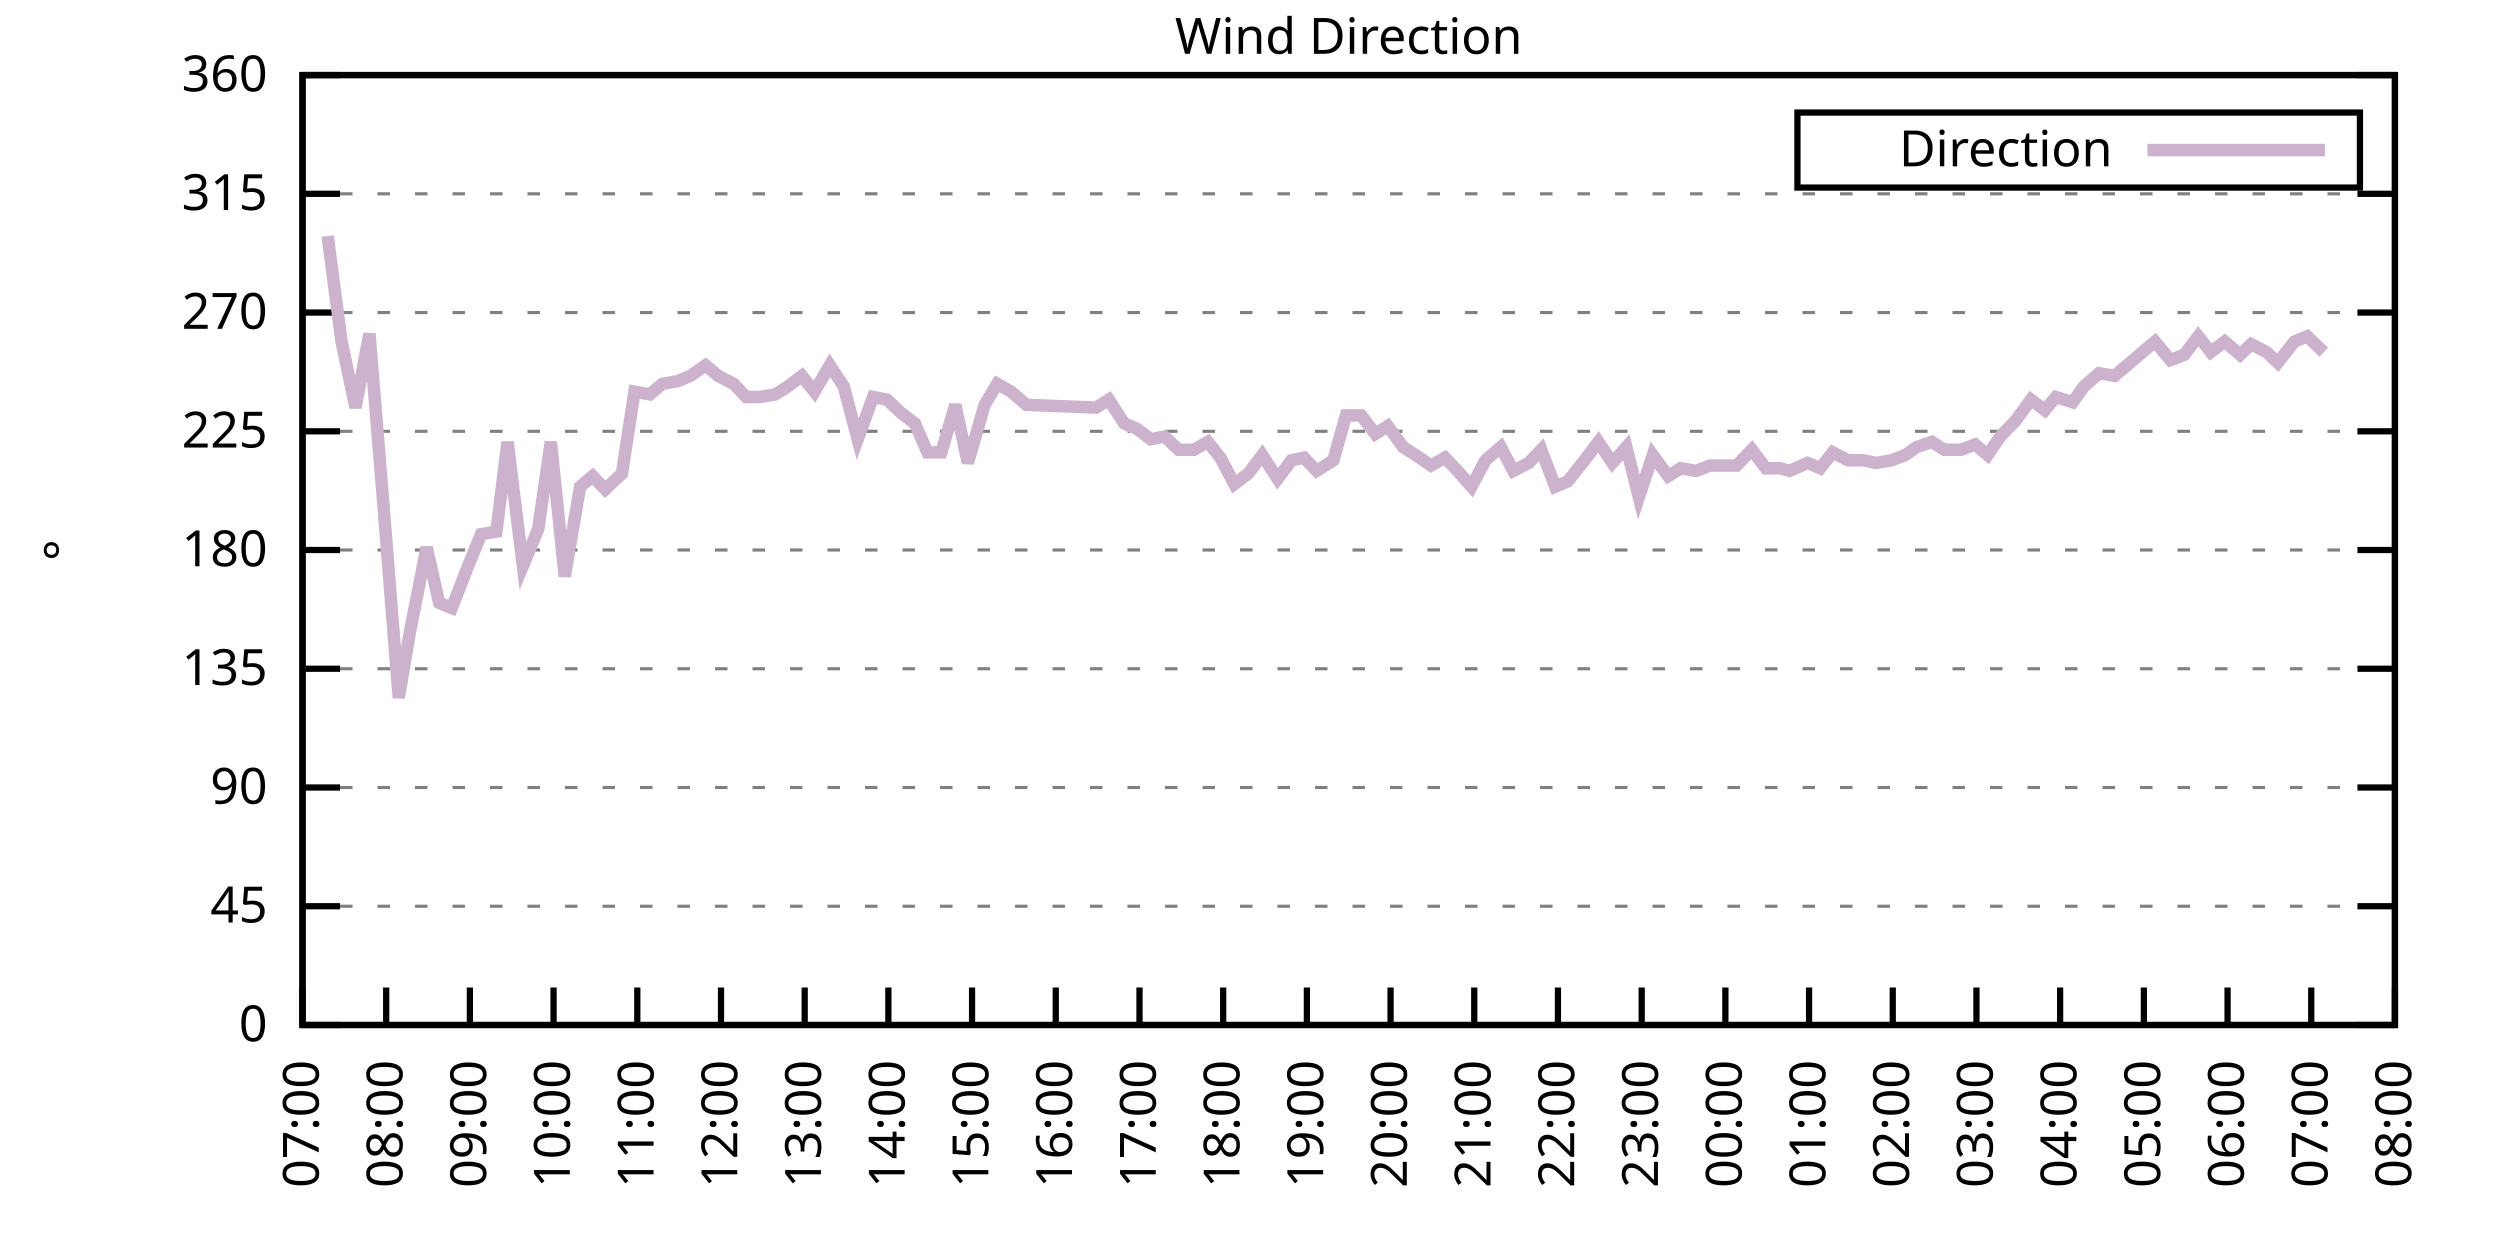
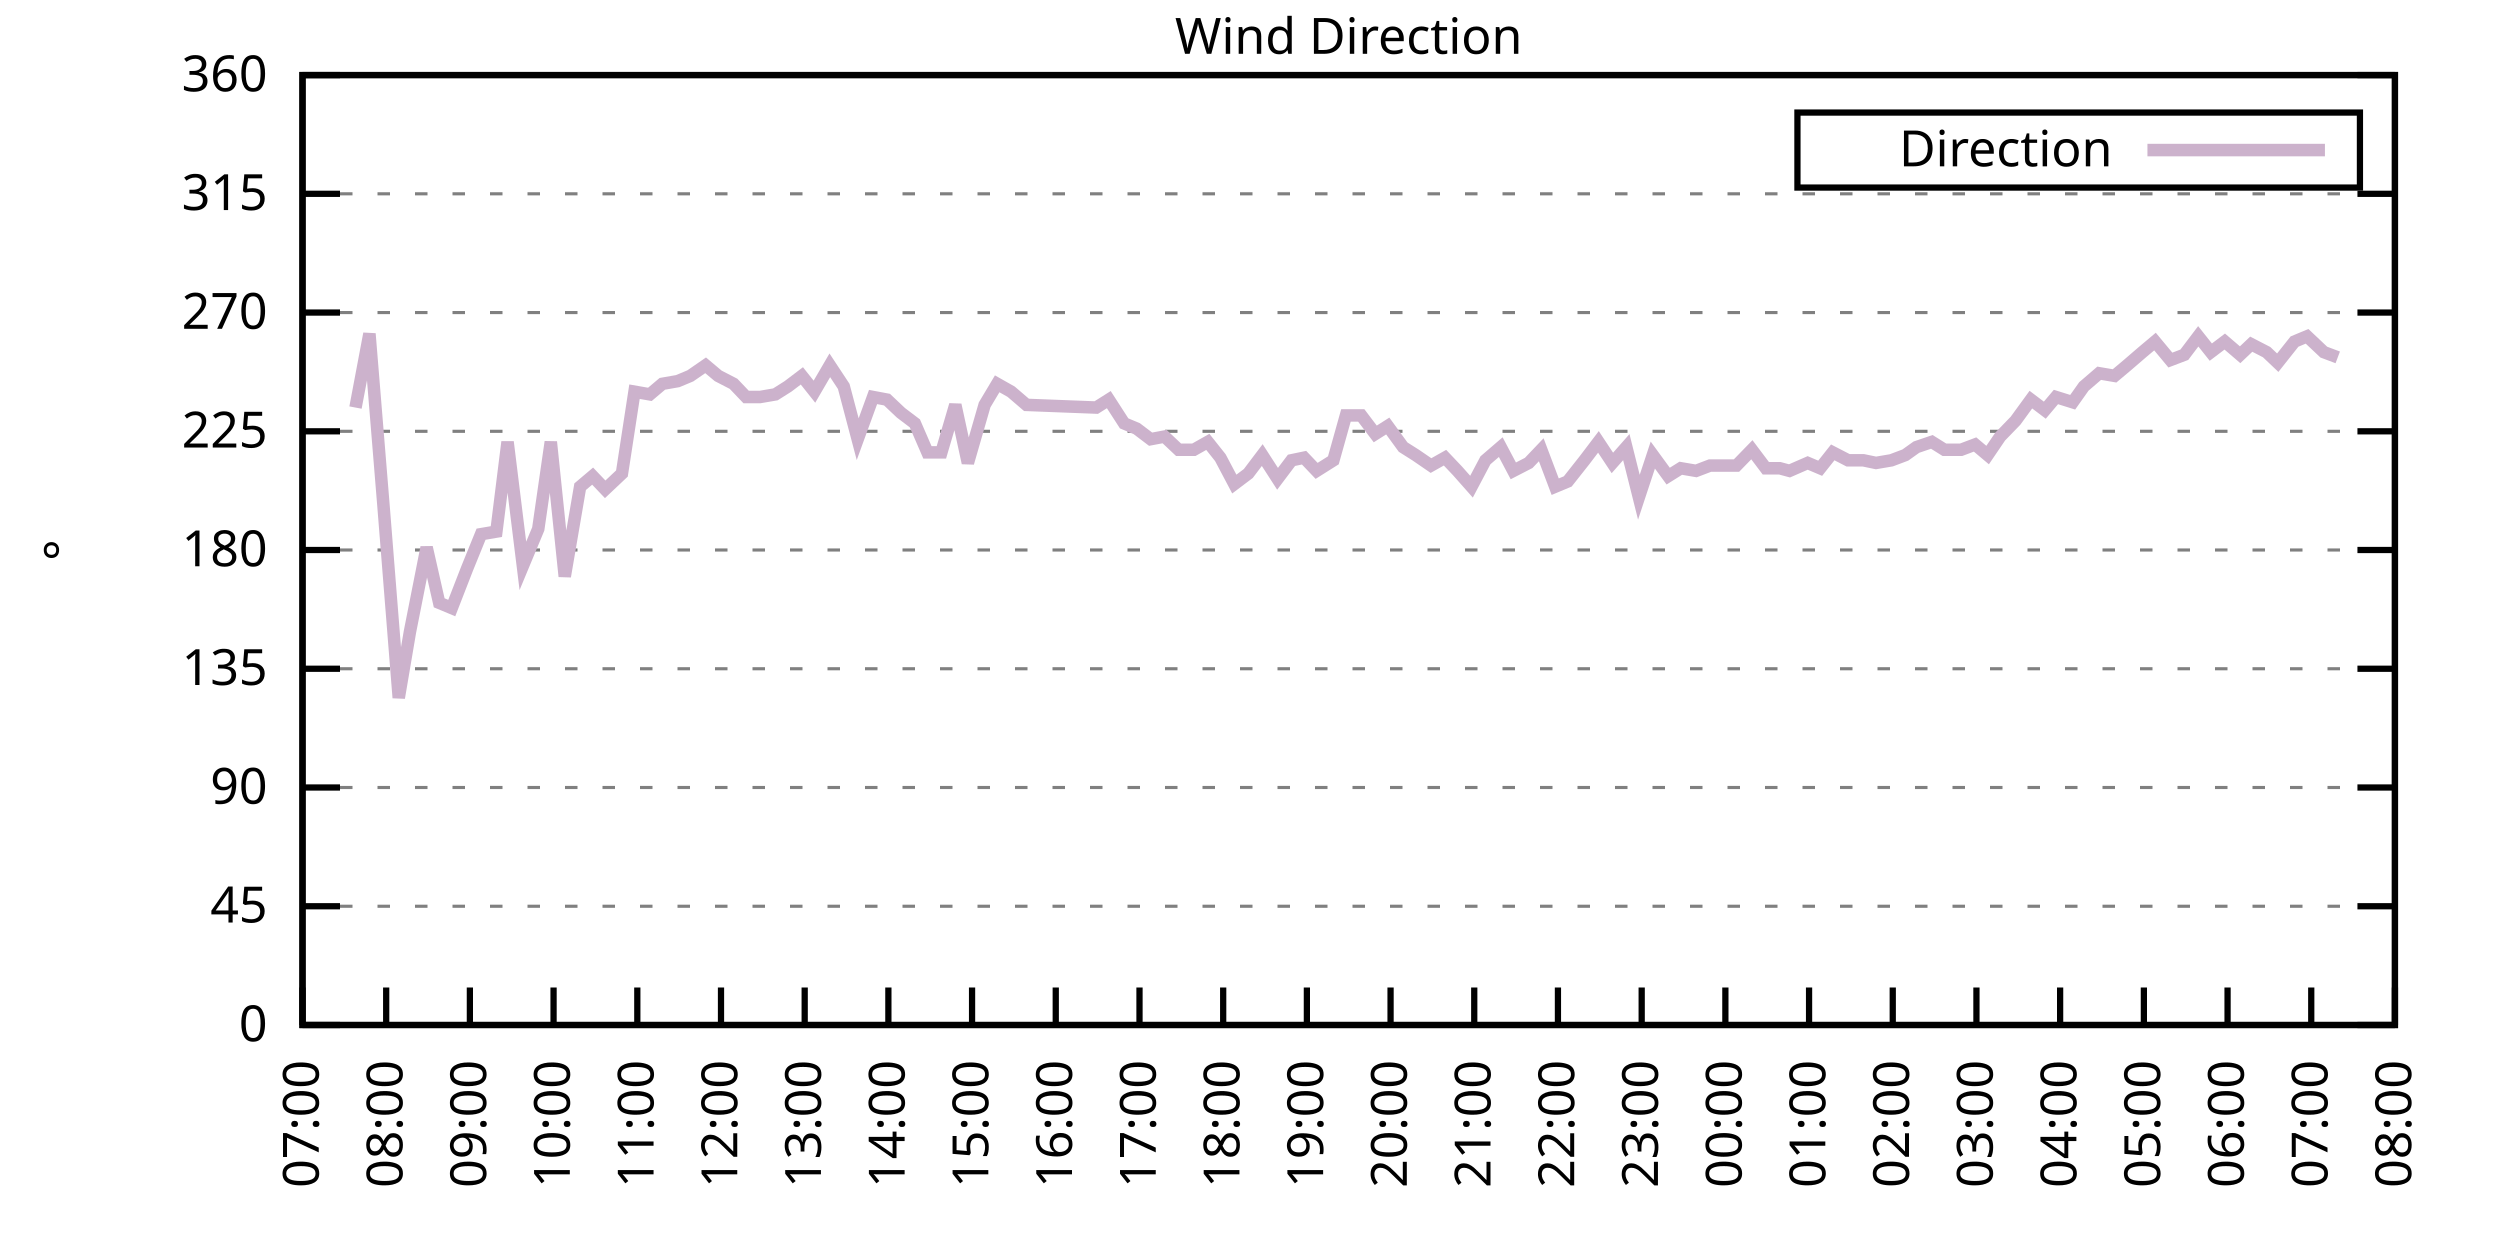
<svg xmlns="http://www.w3.org/2000/svg" xmlns:xlink="http://www.w3.org/1999/xlink" width="400" height="200" viewBox="0 0 400 200">
  <g id="gnuplot_canvas">
    <rect x="0" y="0" width="400" height="200" fill="none" />
    <defs>
      <circle id="gpDot" r="0.5" stroke-width="0.5" stroke="currentColor" />
      <path id="gpPt0" stroke-width="0.333" stroke="currentColor" d="M-1,0 h2 M0,-1 v2" />
      <path id="gpPt1" stroke-width="0.333" stroke="currentColor" d="M-1,-1 L1,1 M1,-1 L-1,1" />
      <path id="gpPt2" stroke-width="0.333" stroke="currentColor" d="M-1,0 L1,0 M0,-1 L0,1 M-1,-1 L1,1 M-1,1 L1,-1" />
      <rect id="gpPt3" stroke-width="0.333" stroke="currentColor" x="-1" y="-1" width="2" height="2" />
      <rect id="gpPt4" stroke-width="0.333" stroke="currentColor" fill="currentColor" x="-1" y="-1" width="2" height="2" />
      <circle id="gpPt5" stroke-width="0.333" stroke="currentColor" cx="0" cy="0" r="1" />
      <use xlink:href="#gpPt5" id="gpPt6" fill="currentColor" stroke="none" />
      <path id="gpPt7" stroke-width="0.333" stroke="currentColor" d="M0,-1.33 L-1.33,0.67 L1.33,0.67 z" />
      <use xlink:href="#gpPt7" id="gpPt8" fill="currentColor" stroke="none" />
      <use xlink:href="#gpPt7" id="gpPt9" stroke="currentColor" transform="rotate(180)" />
      <use xlink:href="#gpPt9" id="gpPt10" fill="currentColor" stroke="none" />
      <use xlink:href="#gpPt3" id="gpPt11" stroke="currentColor" transform="rotate(45)" />
      <use xlink:href="#gpPt11" id="gpPt12" fill="currentColor" stroke="none" />
      <path id="gpPt13" stroke-width="0.333" stroke="currentColor" d="M0,1.330 L1.265,0.411 L0.782,-1.067 L-0.782,-1.076 L-1.265,0.411 z" />
      <use xlink:href="#gpPt13" id="gpPt14" fill="currentColor" stroke="none" />
      <filter id="textbox" filterUnits="objectBoundingBox" x="0" y="0" height="1" width="1">
        <feFlood flood-color="white" flood-opacity="1" result="bgnd" />
        <feComposite in="SourceGraphic" in2="bgnd" operator="atop" />
      </filter>
      <filter id="greybox" filterUnits="objectBoundingBox" x="0" y="0" height="1" width="1">
        <feFlood flood-color="lightgrey" flood-opacity="1" result="grey" />
        <feComposite in="SourceGraphic" in2="grey" operator="atop" />
      </filter>
    </defs>
    <g fill="none" color="white" stroke="currentColor" stroke-width="1.00" stroke-linecap="butt" stroke-linejoin="miter">
</g>
    <g fill="none" color="black" stroke="currentColor" stroke-width="1.00" stroke-linecap="butt" stroke-linejoin="miter">
      <g stroke="none" shape-rendering="crispEdges">
        <polygon fill="rgb(255, 255, 255)" points="48.40,164.00 383.18,164.00 383.18,12.02 48.40,12.02 " />
      </g>
    </g>
    <g fill="none" color="black" stroke="currentColor" stroke-width="1.00" stroke-linecap="butt" stroke-linejoin="miter">
</g>
    <g fill="none" color="black" stroke="black" stroke-width="0.50" stroke-linecap="butt" stroke-linejoin="miter">
</g>
    <g fill="none" color="gray" stroke="currentColor" stroke-width="0.50" stroke-linecap="butt" stroke-linejoin="miter">
      <path stroke="gray" stroke-dasharray="2,4" class="gridline" d="M48.40,164.00 L383.19,164.00  " />
    </g>
    <g fill="none" color="gray" stroke="gray" stroke-width="1.00" stroke-linecap="butt" stroke-linejoin="miter">
</g>
    <g fill="none" color="black" stroke="currentColor" stroke-width="1.00" stroke-linecap="butt" stroke-linejoin="miter">
      <path stroke="black" d="M48.40,164.00 L54.40,164.00 M383.19,164.00 L377.19,164.00  " />
      <g transform="translate(42.80,166.60)" stroke="none" fill="black" font-family="Sans" font-size="8.00" text-anchor="end">
        <text>
          <tspan font-family="Sans"> 0</tspan>
        </text>
      </g>
    </g>
    <g fill="none" color="black" stroke="currentColor" stroke-width="1.00" stroke-linecap="butt" stroke-linejoin="miter">
</g>
    <g fill="none" color="black" stroke="black" stroke-width="0.50" stroke-linecap="butt" stroke-linejoin="miter">
</g>
    <g fill="none" color="gray" stroke="currentColor" stroke-width="0.50" stroke-linecap="butt" stroke-linejoin="miter">
      <path stroke="gray" stroke-dasharray="2,4" class="gridline" d="M48.40,145.00 L383.19,145.00  " />
    </g>
    <g fill="none" color="gray" stroke="gray" stroke-width="1.00" stroke-linecap="butt" stroke-linejoin="miter">
</g>
    <g fill="none" color="black" stroke="currentColor" stroke-width="1.00" stroke-linecap="butt" stroke-linejoin="miter">
      <path stroke="black" d="M48.40,145.00 L54.40,145.00 M383.19,145.00 L377.19,145.00  " />
      <g transform="translate(42.80,147.60)" stroke="none" fill="black" font-family="Sans" font-size="8.00" text-anchor="end">
        <text>
          <tspan font-family="Sans"> 45</tspan>
        </text>
      </g>
    </g>
    <g fill="none" color="black" stroke="currentColor" stroke-width="1.00" stroke-linecap="butt" stroke-linejoin="miter">
</g>
    <g fill="none" color="black" stroke="black" stroke-width="0.50" stroke-linecap="butt" stroke-linejoin="miter">
</g>
    <g fill="none" color="gray" stroke="currentColor" stroke-width="0.50" stroke-linecap="butt" stroke-linejoin="miter">
      <path stroke="gray" stroke-dasharray="2,4" class="gridline" d="M48.40,126.00 L383.19,126.00  " />
    </g>
    <g fill="none" color="gray" stroke="gray" stroke-width="1.00" stroke-linecap="butt" stroke-linejoin="miter">
</g>
    <g fill="none" color="black" stroke="currentColor" stroke-width="1.00" stroke-linecap="butt" stroke-linejoin="miter">
      <path stroke="black" d="M48.40,126.00 L54.40,126.00 M383.19,126.00 L377.19,126.00  " />
      <g transform="translate(42.80,128.60)" stroke="none" fill="black" font-family="Sans" font-size="8.00" text-anchor="end">
        <text>
          <tspan font-family="Sans"> 90</tspan>
        </text>
      </g>
    </g>
    <g fill="none" color="black" stroke="currentColor" stroke-width="1.00" stroke-linecap="butt" stroke-linejoin="miter">
</g>
    <g fill="none" color="black" stroke="black" stroke-width="0.50" stroke-linecap="butt" stroke-linejoin="miter">
</g>
    <g fill="none" color="gray" stroke="currentColor" stroke-width="0.50" stroke-linecap="butt" stroke-linejoin="miter">
      <path stroke="gray" stroke-dasharray="2,4" class="gridline" d="M48.40,107.00 L383.19,107.00  " />
    </g>
    <g fill="none" color="gray" stroke="gray" stroke-width="1.00" stroke-linecap="butt" stroke-linejoin="miter">
</g>
    <g fill="none" color="black" stroke="currentColor" stroke-width="1.00" stroke-linecap="butt" stroke-linejoin="miter">
      <path stroke="black" d="M48.40,107.00 L54.40,107.00 M383.19,107.00 L377.19,107.00  " />
      <g transform="translate(42.80,109.60)" stroke="none" fill="black" font-family="Sans" font-size="8.00" text-anchor="end">
        <text>
          <tspan font-family="Sans"> 135</tspan>
        </text>
      </g>
    </g>
    <g fill="none" color="black" stroke="currentColor" stroke-width="1.00" stroke-linecap="butt" stroke-linejoin="miter">
</g>
    <g fill="none" color="black" stroke="black" stroke-width="0.50" stroke-linecap="butt" stroke-linejoin="miter">
</g>
    <g fill="none" color="gray" stroke="currentColor" stroke-width="0.50" stroke-linecap="butt" stroke-linejoin="miter">
      <path stroke="gray" stroke-dasharray="2,4" class="gridline" d="M48.40,88.00 L383.19,88.00  " />
    </g>
    <g fill="none" color="gray" stroke="gray" stroke-width="1.00" stroke-linecap="butt" stroke-linejoin="miter">
</g>
    <g fill="none" color="black" stroke="currentColor" stroke-width="1.00" stroke-linecap="butt" stroke-linejoin="miter">
      <path stroke="black" d="M48.40,88.00 L54.40,88.00 M383.19,88.00 L377.19,88.00  " />
      <g transform="translate(42.80,90.60)" stroke="none" fill="black" font-family="Sans" font-size="8.00" text-anchor="end">
        <text>
          <tspan font-family="Sans"> 180</tspan>
        </text>
      </g>
    </g>
    <g fill="none" color="black" stroke="currentColor" stroke-width="1.00" stroke-linecap="butt" stroke-linejoin="miter">
</g>
    <g fill="none" color="black" stroke="black" stroke-width="0.50" stroke-linecap="butt" stroke-linejoin="miter">
</g>
    <g fill="none" color="gray" stroke="currentColor" stroke-width="0.50" stroke-linecap="butt" stroke-linejoin="miter">
      <path stroke="gray" stroke-dasharray="2,4" class="gridline" d="M48.40,69.01 L383.19,69.01  " />
    </g>
    <g fill="none" color="gray" stroke="gray" stroke-width="1.00" stroke-linecap="butt" stroke-linejoin="miter">
</g>
    <g fill="none" color="black" stroke="currentColor" stroke-width="1.00" stroke-linecap="butt" stroke-linejoin="miter">
      <path stroke="black" d="M48.40,69.01 L54.40,69.01 M383.19,69.01 L377.19,69.01  " />
      <g transform="translate(42.80,71.61)" stroke="none" fill="black" font-family="Sans" font-size="8.00" text-anchor="end">
        <text>
          <tspan font-family="Sans"> 225</tspan>
        </text>
      </g>
    </g>
    <g fill="none" color="black" stroke="currentColor" stroke-width="1.00" stroke-linecap="butt" stroke-linejoin="miter">
</g>
    <g fill="none" color="black" stroke="black" stroke-width="0.50" stroke-linecap="butt" stroke-linejoin="miter">
</g>
    <g fill="none" color="gray" stroke="currentColor" stroke-width="0.50" stroke-linecap="butt" stroke-linejoin="miter">
      <path stroke="gray" stroke-dasharray="2,4" class="gridline" d="M48.40,50.01 L383.19,50.01  " />
    </g>
    <g fill="none" color="gray" stroke="gray" stroke-width="1.00" stroke-linecap="butt" stroke-linejoin="miter">
</g>
    <g fill="none" color="black" stroke="currentColor" stroke-width="1.00" stroke-linecap="butt" stroke-linejoin="miter">
      <path stroke="black" d="M48.40,50.01 L54.40,50.01 M383.19,50.01 L377.19,50.01  " />
      <g transform="translate(42.80,52.61)" stroke="none" fill="black" font-family="Sans" font-size="8.00" text-anchor="end">
        <text>
          <tspan font-family="Sans"> 270</tspan>
        </text>
      </g>
    </g>
    <g fill="none" color="black" stroke="currentColor" stroke-width="1.00" stroke-linecap="butt" stroke-linejoin="miter">
</g>
    <g fill="none" color="black" stroke="black" stroke-width="0.50" stroke-linecap="butt" stroke-linejoin="miter">
</g>
    <g fill="none" color="gray" stroke="currentColor" stroke-width="0.50" stroke-linecap="butt" stroke-linejoin="miter">
      <path stroke="gray" stroke-dasharray="2,4" class="gridline" d="M48.40,31.01 L383.19,31.01  " />
    </g>
    <g fill="none" color="gray" stroke="gray" stroke-width="1.00" stroke-linecap="butt" stroke-linejoin="miter">
</g>
    <g fill="none" color="black" stroke="currentColor" stroke-width="1.00" stroke-linecap="butt" stroke-linejoin="miter">
      <path stroke="black" d="M48.40,31.01 L54.40,31.01 M383.19,31.01 L377.19,31.01  " />
      <g transform="translate(42.80,33.61)" stroke="none" fill="black" font-family="Sans" font-size="8.00" text-anchor="end">
        <text>
          <tspan font-family="Sans"> 315</tspan>
        </text>
      </g>
    </g>
    <g fill="none" color="black" stroke="currentColor" stroke-width="1.00" stroke-linecap="butt" stroke-linejoin="miter">
</g>
    <g fill="none" color="black" stroke="black" stroke-width="0.50" stroke-linecap="butt" stroke-linejoin="miter">
</g>
    <g fill="none" color="gray" stroke="currentColor" stroke-width="0.50" stroke-linecap="butt" stroke-linejoin="miter">
      <path stroke="gray" stroke-dasharray="2,4" class="gridline" d="M48.40,12.01 L383.19,12.01  " />
    </g>
    <g fill="none" color="gray" stroke="gray" stroke-width="1.00" stroke-linecap="butt" stroke-linejoin="miter">
</g>
    <g fill="none" color="black" stroke="currentColor" stroke-width="1.00" stroke-linecap="butt" stroke-linejoin="miter">
      <path stroke="black" d="M48.40,12.01 L54.40,12.01 M383.19,12.01 L377.19,12.01  " />
      <g transform="translate(42.80,14.61)" stroke="none" fill="black" font-family="Sans" font-size="8.00" text-anchor="end">
        <text>
          <tspan font-family="Sans"> 360</tspan>
        </text>
      </g>
    </g>
    <g fill="none" color="black" stroke="currentColor" stroke-width="1.00" stroke-linecap="butt" stroke-linejoin="miter">
      <path stroke="black" d="M48.40,164.00 L48.40,158.00  " />
      <g transform="translate(51.00,169.60) rotate(270.00)" stroke="none" fill="black" font-family="Sans" font-size="8.00" text-anchor="end">
        <text>
          <tspan font-family="Sans">07:00</tspan>
        </text>
      </g>
    </g>
    <g fill="none" color="black" stroke="currentColor" stroke-width="1.00" stroke-linecap="butt" stroke-linejoin="miter">
      <path stroke="black" d="M61.79,164.00 L61.79,158.00  " />
      <g transform="translate(64.39,169.60) rotate(270.00)" stroke="none" fill="black" font-family="Sans" font-size="8.00" text-anchor="end">
        <text>
          <tspan font-family="Sans">08:00</tspan>
        </text>
      </g>
    </g>
    <g fill="none" color="black" stroke="currentColor" stroke-width="1.00" stroke-linecap="butt" stroke-linejoin="miter">
      <path stroke="black" d="M75.18,164.00 L75.18,158.00  " />
      <g transform="translate(77.78,169.60) rotate(270.00)" stroke="none" fill="black" font-family="Sans" font-size="8.00" text-anchor="end">
        <text>
          <tspan font-family="Sans">09:00</tspan>
        </text>
      </g>
    </g>
    <g fill="none" color="black" stroke="currentColor" stroke-width="1.00" stroke-linecap="butt" stroke-linejoin="miter">
      <path stroke="black" d="M88.57,164.00 L88.57,158.00  " />
      <g transform="translate(91.17,169.60) rotate(270.00)" stroke="none" fill="black" font-family="Sans" font-size="8.00" text-anchor="end">
        <text>
          <tspan font-family="Sans">10:00</tspan>
        </text>
      </g>
    </g>
    <g fill="none" color="black" stroke="currentColor" stroke-width="1.00" stroke-linecap="butt" stroke-linejoin="miter">
      <path stroke="black" d="M101.97,164.00 L101.97,158.00  " />
      <g transform="translate(104.57,169.60) rotate(270.00)" stroke="none" fill="black" font-family="Sans" font-size="8.00" text-anchor="end">
        <text>
          <tspan font-family="Sans">11:00</tspan>
        </text>
      </g>
    </g>
    <g fill="none" color="black" stroke="currentColor" stroke-width="1.00" stroke-linecap="butt" stroke-linejoin="miter">
      <path stroke="black" d="M115.36,164.00 L115.36,158.00  " />
      <g transform="translate(117.96,169.60) rotate(270.00)" stroke="none" fill="black" font-family="Sans" font-size="8.00" text-anchor="end">
        <text>
          <tspan font-family="Sans">12:00</tspan>
        </text>
      </g>
    </g>
    <g fill="none" color="black" stroke="currentColor" stroke-width="1.00" stroke-linecap="butt" stroke-linejoin="miter">
      <path stroke="black" d="M128.75,164.00 L128.75,158.00  " />
      <g transform="translate(131.35,169.60) rotate(270.00)" stroke="none" fill="black" font-family="Sans" font-size="8.00" text-anchor="end">
        <text>
          <tspan font-family="Sans">13:00</tspan>
        </text>
      </g>
    </g>
    <g fill="none" color="black" stroke="currentColor" stroke-width="1.00" stroke-linecap="butt" stroke-linejoin="miter">
      <path stroke="black" d="M142.14,164.00 L142.14,158.00  " />
      <g transform="translate(144.74,169.60) rotate(270.00)" stroke="none" fill="black" font-family="Sans" font-size="8.00" text-anchor="end">
        <text>
          <tspan font-family="Sans">14:00</tspan>
        </text>
      </g>
    </g>
    <g fill="none" color="black" stroke="currentColor" stroke-width="1.00" stroke-linecap="butt" stroke-linejoin="miter">
      <path stroke="black" d="M155.53,164.00 L155.53,158.00  " />
      <g transform="translate(158.13,169.60) rotate(270.00)" stroke="none" fill="black" font-family="Sans" font-size="8.00" text-anchor="end">
        <text>
          <tspan font-family="Sans">15:00</tspan>
        </text>
      </g>
    </g>
    <g fill="none" color="black" stroke="currentColor" stroke-width="1.00" stroke-linecap="butt" stroke-linejoin="miter">
      <path stroke="black" d="M168.92,164.00 L168.92,158.00  " />
      <g transform="translate(171.52,169.60) rotate(270.00)" stroke="none" fill="black" font-family="Sans" font-size="8.00" text-anchor="end">
        <text>
          <tspan font-family="Sans">16:00</tspan>
        </text>
      </g>
    </g>
    <g fill="none" color="black" stroke="currentColor" stroke-width="1.00" stroke-linecap="butt" stroke-linejoin="miter">
      <path stroke="black" d="M182.32,164.00 L182.32,158.00  " />
      <g transform="translate(184.92,169.60) rotate(270.00)" stroke="none" fill="black" font-family="Sans" font-size="8.00" text-anchor="end">
        <text>
          <tspan font-family="Sans">17:00</tspan>
        </text>
      </g>
    </g>
    <g fill="none" color="black" stroke="currentColor" stroke-width="1.00" stroke-linecap="butt" stroke-linejoin="miter">
      <path stroke="black" d="M195.71,164.00 L195.71,158.00  " />
      <g transform="translate(198.31,169.60) rotate(270.00)" stroke="none" fill="black" font-family="Sans" font-size="8.00" text-anchor="end">
        <text>
          <tspan font-family="Sans">18:00</tspan>
        </text>
      </g>
    </g>
    <g fill="none" color="black" stroke="currentColor" stroke-width="1.00" stroke-linecap="butt" stroke-linejoin="miter">
      <path stroke="black" d="M209.10,164.00 L209.10,158.00  " />
      <g transform="translate(211.70,169.60) rotate(270.00)" stroke="none" fill="black" font-family="Sans" font-size="8.00" text-anchor="end">
        <text>
          <tspan font-family="Sans">19:00</tspan>
        </text>
      </g>
    </g>
    <g fill="none" color="black" stroke="currentColor" stroke-width="1.00" stroke-linecap="butt" stroke-linejoin="miter">
      <path stroke="black" d="M222.49,164.00 L222.49,158.00  " />
      <g transform="translate(225.09,169.60) rotate(270.00)" stroke="none" fill="black" font-family="Sans" font-size="8.00" text-anchor="end">
        <text>
          <tspan font-family="Sans">20:00</tspan>
        </text>
      </g>
    </g>
    <g fill="none" color="black" stroke="currentColor" stroke-width="1.00" stroke-linecap="butt" stroke-linejoin="miter">
      <path stroke="black" d="M235.88,164.00 L235.88,158.00  " />
      <g transform="translate(238.48,169.60) rotate(270.00)" stroke="none" fill="black" font-family="Sans" font-size="8.00" text-anchor="end">
        <text>
          <tspan font-family="Sans">21:00</tspan>
        </text>
      </g>
    </g>
    <g fill="none" color="black" stroke="currentColor" stroke-width="1.00" stroke-linecap="butt" stroke-linejoin="miter">
      <path stroke="black" d="M249.27,164.00 L249.27,158.00  " />
      <g transform="translate(251.87,169.60) rotate(270.00)" stroke="none" fill="black" font-family="Sans" font-size="8.00" text-anchor="end">
        <text>
          <tspan font-family="Sans">22:00</tspan>
        </text>
      </g>
    </g>
    <g fill="none" color="black" stroke="currentColor" stroke-width="1.00" stroke-linecap="butt" stroke-linejoin="miter">
      <path stroke="black" d="M262.67,164.00 L262.67,158.00  " />
      <g transform="translate(265.27,169.60) rotate(270.00)" stroke="none" fill="black" font-family="Sans" font-size="8.00" text-anchor="end">
        <text>
          <tspan font-family="Sans">23:00</tspan>
        </text>
      </g>
    </g>
    <g fill="none" color="black" stroke="currentColor" stroke-width="1.00" stroke-linecap="butt" stroke-linejoin="miter">
      <path stroke="black" d="M276.06,164.00 L276.06,158.00  " />
      <g transform="translate(278.66,169.60) rotate(270.00)" stroke="none" fill="black" font-family="Sans" font-size="8.00" text-anchor="end">
        <text>
          <tspan font-family="Sans">00:00</tspan>
        </text>
      </g>
    </g>
    <g fill="none" color="black" stroke="currentColor" stroke-width="1.00" stroke-linecap="butt" stroke-linejoin="miter">
      <path stroke="black" d="M289.45,164.00 L289.45,158.00  " />
      <g transform="translate(292.05,169.60) rotate(270.00)" stroke="none" fill="black" font-family="Sans" font-size="8.00" text-anchor="end">
        <text>
          <tspan font-family="Sans">01:00</tspan>
        </text>
      </g>
    </g>
    <g fill="none" color="black" stroke="currentColor" stroke-width="1.00" stroke-linecap="butt" stroke-linejoin="miter">
      <path stroke="black" d="M302.84,164.00 L302.84,158.00  " />
      <g transform="translate(305.44,169.60) rotate(270.00)" stroke="none" fill="black" font-family="Sans" font-size="8.00" text-anchor="end">
        <text>
          <tspan font-family="Sans">02:00</tspan>
        </text>
      </g>
    </g>
    <g fill="none" color="black" stroke="currentColor" stroke-width="1.00" stroke-linecap="butt" stroke-linejoin="miter">
      <path stroke="black" d="M316.23,164.00 L316.23,158.00  " />
      <g transform="translate(318.83,169.60) rotate(270.00)" stroke="none" fill="black" font-family="Sans" font-size="8.00" text-anchor="end">
        <text>
          <tspan font-family="Sans">03:00</tspan>
        </text>
      </g>
    </g>
    <g fill="none" color="black" stroke="currentColor" stroke-width="1.00" stroke-linecap="butt" stroke-linejoin="miter">
      <path stroke="black" d="M329.62,164.00 L329.62,158.00  " />
      <g transform="translate(332.22,169.60) rotate(270.00)" stroke="none" fill="black" font-family="Sans" font-size="8.00" text-anchor="end">
        <text>
          <tspan font-family="Sans">04:00</tspan>
        </text>
      </g>
    </g>
    <g fill="none" color="black" stroke="currentColor" stroke-width="1.00" stroke-linecap="butt" stroke-linejoin="miter">
      <path stroke="black" d="M343.02,164.00 L343.02,158.00  " />
      <g transform="translate(345.62,169.60) rotate(270.00)" stroke="none" fill="black" font-family="Sans" font-size="8.00" text-anchor="end">
        <text>
          <tspan font-family="Sans">05:00</tspan>
        </text>
      </g>
    </g>
    <g fill="none" color="black" stroke="currentColor" stroke-width="1.00" stroke-linecap="butt" stroke-linejoin="miter">
      <path stroke="black" d="M356.41,164.00 L356.41,158.00  " />
      <g transform="translate(359.01,169.60) rotate(270.00)" stroke="none" fill="black" font-family="Sans" font-size="8.00" text-anchor="end">
        <text>
          <tspan font-family="Sans">06:00</tspan>
        </text>
      </g>
    </g>
    <g fill="none" color="black" stroke="currentColor" stroke-width="1.00" stroke-linecap="butt" stroke-linejoin="miter">
      <path stroke="black" d="M369.80,164.00 L369.80,158.00  " />
      <g transform="translate(372.40,169.60) rotate(270.00)" stroke="none" fill="black" font-family="Sans" font-size="8.00" text-anchor="end">
        <text>
          <tspan font-family="Sans">07:00</tspan>
        </text>
      </g>
    </g>
    <g fill="none" color="black" stroke="currentColor" stroke-width="1.00" stroke-linecap="butt" stroke-linejoin="miter">
      <path stroke="black" d="M383.19,164.00 L383.19,158.00  " />
      <g transform="translate(385.79,169.60) rotate(270.00)" stroke="none" fill="black" font-family="Sans" font-size="8.00" text-anchor="end">
        <text>
          <tspan font-family="Sans">08:00</tspan>
        </text>
      </g>
    </g>
    <g fill="none" color="black" stroke="currentColor" stroke-width="1.00" stroke-linecap="butt" stroke-linejoin="miter">
</g>
    <g fill="none" color="black" stroke="currentColor" stroke-width="1.00" stroke-linecap="butt" stroke-linejoin="miter">
      <path stroke="black" d="M48.40,12.01 L48.40,164.00 L383.19,164.00 L383.19,12.01 L48.40,12.01 Z  " />
    </g>
    <g fill="none" color="black" stroke="currentColor" stroke-width="1.00" stroke-linecap="butt" stroke-linejoin="miter">
</g>
    <g fill="none" color="black" stroke="currentColor" stroke-width="1.00" stroke-linecap="butt" stroke-linejoin="miter">
      <path stroke="black" d="M287.59,30.01 L287.59,18.01 L377.59,18.01 L377.59,30.01 L287.59,30.01 Z  " />
    </g>
    <g id="Wind_direction_plot_1">
      <g fill="none" color="white" stroke="black" stroke-width="2.00" stroke-linecap="butt" stroke-linejoin="miter">
</g>
      <g fill="none" color="black" stroke="currentColor" stroke-width="2.00" stroke-linecap="butt" stroke-linejoin="miter">
        <g transform="translate(337.99,26.61)" stroke="none" fill="black" font-family="Sans" font-size="8.00" text-anchor="end">
          <text>
            <tspan font-family="Sans">Direction</tspan>
          </text>
        </g>
      </g>
      <g fill="none" color="black" stroke="currentColor" stroke-width="2.00" stroke-linecap="butt" stroke-linejoin="miter">
-         <path stroke="rgb(204, 178, 204)" d="M343.59,24.01 L371.99,24.01 M52.42,37.76 L54.65,54.65 L56.88,65.21 L59.11,53.39 L61.35,80.83 L63.80,111.65   L65.59,101.09 L68.26,87.58 L70.27,96.45 L72.28,97.29 L74.74,90.96 L76.97,85.47 L79.42,85.05 L81.21,70.70   L83.66,90.54 L86.12,84.63 L88.13,70.70 L90.36,92.23 L92.82,77.87 L94.82,76.18 L96.83,78.29 L99.51,75.76   L101.52,62.67 L103.98,63.10 L105.98,61.41 L108.44,60.98 L110.45,60.14 L112.90,58.45 L114.91,60.14 L117.37,61.41   L119.38,63.52 L121.61,63.52 L124.06,63.10 L126.07,61.83 L128.30,60.14 L130.31,62.67 L132.77,58.45 L135.00,61.83   L137.23,70.27 L139.69,63.52 L141.92,63.94 L144.15,66.05 L146.38,67.74 L148.39,72.38 L150.62,72.38 L152.85,64.78   L154.86,74.07 L157.54,64.78 L159.55,61.41 L161.78,62.67 L164.24,64.78 L175.40,65.21 L177.41,63.94 L179.86,67.74   L181.87,68.58 L184.10,70.27 L186.33,69.85 L188.57,71.96 L191.02,71.96 L193.25,70.70 L195.26,73.23 L197.49,77.45   L199.73,75.76 L201.96,72.81 L204.41,76.61 L206.64,73.65 L208.65,73.23 L210.66,75.34 L213.34,73.65 L215.35,66.47   L217.80,66.47 L220.04,69.43 L222.04,68.16 L224.50,71.54 L226.51,72.81 L228.96,74.49 L231.20,73.23 L233.20,75.34   L235.44,77.87 L237.67,73.65 L240.12,71.54 L242.13,75.34 L244.59,74.07 L246.60,71.96 L248.83,77.87 L250.84,77.03   L253.51,73.65 L255.75,70.70 L257.98,74.07 L260.21,71.54 L262.22,79.56 L264.45,72.81 L266.91,76.18 L268.92,74.92   L271.37,75.34 L273.60,74.49 L275.83,74.49 L277.84,74.49 L280.30,71.96 L282.53,74.92 L284.76,74.92 L286.32,75.34   L289.23,74.07 L291.23,74.92 L293.24,72.38 L295.70,73.65 L298.15,73.65 L300.16,74.07 L302.62,73.65 L304.85,72.81   L306.63,71.54 L309.09,70.70 L311.10,71.96 L313.78,71.96 L316.01,71.12 L318.02,72.81 L320.03,69.85 L322.48,67.32   L324.94,63.94 L327.17,65.63 L328.95,63.52 L331.63,64.36 L333.42,61.83 L335.87,59.72 L338.33,60.14 L340.34,58.45   L342.79,56.34 L344.80,54.65 L347.26,57.61 L349.49,56.76 L351.72,53.81 L353.73,56.34 L355.96,54.65 L358.42,56.76   L360.20,55.07 L362.66,56.34 L364.44,58.03 L367.12,54.65 L369.13,53.81 L371.81,56.34  " />
+         <path stroke="rgb(204, 178, 204)" d="M343.59,24.01 L371.99,24.01 M56.88,65.21 L59.11,53.39 L61.35,80.83 L63.80,111.65 L65.59,101.09 L68.26,87.58   L70.27,96.45 L72.28,97.29 L74.74,90.96 L76.97,85.47 L79.42,85.05 L81.21,70.70 L83.66,90.54 L86.12,84.63   L88.13,70.70 L90.36,92.23 L92.82,77.87 L94.82,76.18 L96.83,78.29 L99.51,75.76 L101.52,62.67 L103.98,63.10   L105.98,61.41 L108.44,60.98 L110.45,60.14 L112.90,58.45 L114.91,60.14 L117.37,61.41 L119.38,63.52 L121.61,63.52   L124.06,63.10 L126.07,61.83 L128.30,60.14 L130.31,62.67 L132.77,58.45 L135.00,61.83 L137.23,70.27 L139.69,63.52   L141.92,63.94 L144.15,66.05 L146.38,67.74 L148.39,72.38 L150.62,72.38 L152.85,64.78 L154.86,74.07 L157.54,64.78   L159.55,61.41 L161.78,62.67 L164.24,64.78 L175.40,65.21 L177.41,63.94 L179.86,67.74 L181.87,68.58 L184.10,70.27   L186.33,69.85 L188.57,71.96 L191.02,71.96 L193.25,70.70 L195.26,73.23 L197.49,77.45 L199.73,75.76 L201.96,72.81   L204.41,76.61 L206.64,73.65 L208.65,73.23 L210.66,75.34 L213.34,73.65 L215.35,66.47 L217.80,66.47 L220.04,69.43   L222.04,68.16 L224.50,71.54 L226.51,72.81 L228.96,74.49 L231.20,73.23 L233.20,75.34 L235.44,77.87 L237.67,73.65   L240.12,71.54 L242.13,75.34 L244.59,74.07 L246.60,71.96 L248.83,77.87 L250.84,77.03 L253.51,73.65 L255.75,70.70   L257.98,74.07 L260.21,71.54 L262.22,79.56 L264.45,72.81 L266.91,76.18 L268.92,74.92 L271.37,75.34 L273.60,74.49   L275.83,74.49 L277.84,74.49 L280.30,71.96 L282.53,74.92 L284.76,74.92 L286.32,75.34 L289.23,74.07 L291.23,74.92   L293.24,72.38 L295.70,73.65 L298.15,73.65 L300.16,74.07 L302.62,73.65 L304.85,72.81 L306.63,71.54 L309.09,70.70   L311.10,71.96 L313.78,71.96 L316.01,71.12 L318.02,72.81 L320.03,69.85 L322.48,67.32 L324.94,63.94 L327.17,65.63   L328.95,63.52 L331.63,64.36 L333.42,61.83 L335.87,59.72 L338.33,60.14 L340.34,58.45 L342.79,56.34 L344.80,54.65   L347.26,57.61 L349.49,56.76 L351.72,53.81 L353.73,56.34 L355.96,54.65 L358.42,56.76 L360.20,55.07 L362.66,56.34   L364.44,58.03 L367.12,54.65 L369.13,53.81 L371.81,56.34 L374.04,57.18  " />
      </g>
    </g>
    <g fill="none" color="black" stroke="currentColor" stroke-width="2.00" stroke-linecap="butt" stroke-linejoin="miter">
</g>
    <g fill="none" color="black" stroke="black" stroke-width="1.00" stroke-linecap="butt" stroke-linejoin="miter">
</g>
    <g fill="none" color="black" stroke="currentColor" stroke-width="1.00" stroke-linecap="butt" stroke-linejoin="miter">
      <path stroke="black" d="M48.40,12.01 L48.40,164.00 L383.19,164.00 L383.19,12.01 L48.40,12.01 Z  " />
      <g transform="translate(12.80,88.01) rotate(270.00)" stroke="none" fill="black" font-family="Sans" font-size="8.00" text-anchor="middle">
        <text>
          <tspan font-family="Sans">°</tspan>
        </text>
      </g>
    </g>
    <g fill="none" color="black" stroke="currentColor" stroke-width="1.00" stroke-linecap="butt" stroke-linejoin="miter">
</g>
    <g fill="none" color="black" stroke="currentColor" stroke-width="1.00" stroke-linecap="butt" stroke-linejoin="miter">
      <g transform="translate(215.79,8.61)" stroke="none" fill="black" font-family="Sans" font-size="8.00" text-anchor="middle">
        <text>
          <tspan font-family="Sans">Wind Direction</tspan>
        </text>
      </g>
    </g>
    <g fill="none" color="black" stroke="currentColor" stroke-width="1.00" stroke-linecap="butt" stroke-linejoin="miter">
</g>
  </g>
</svg>
